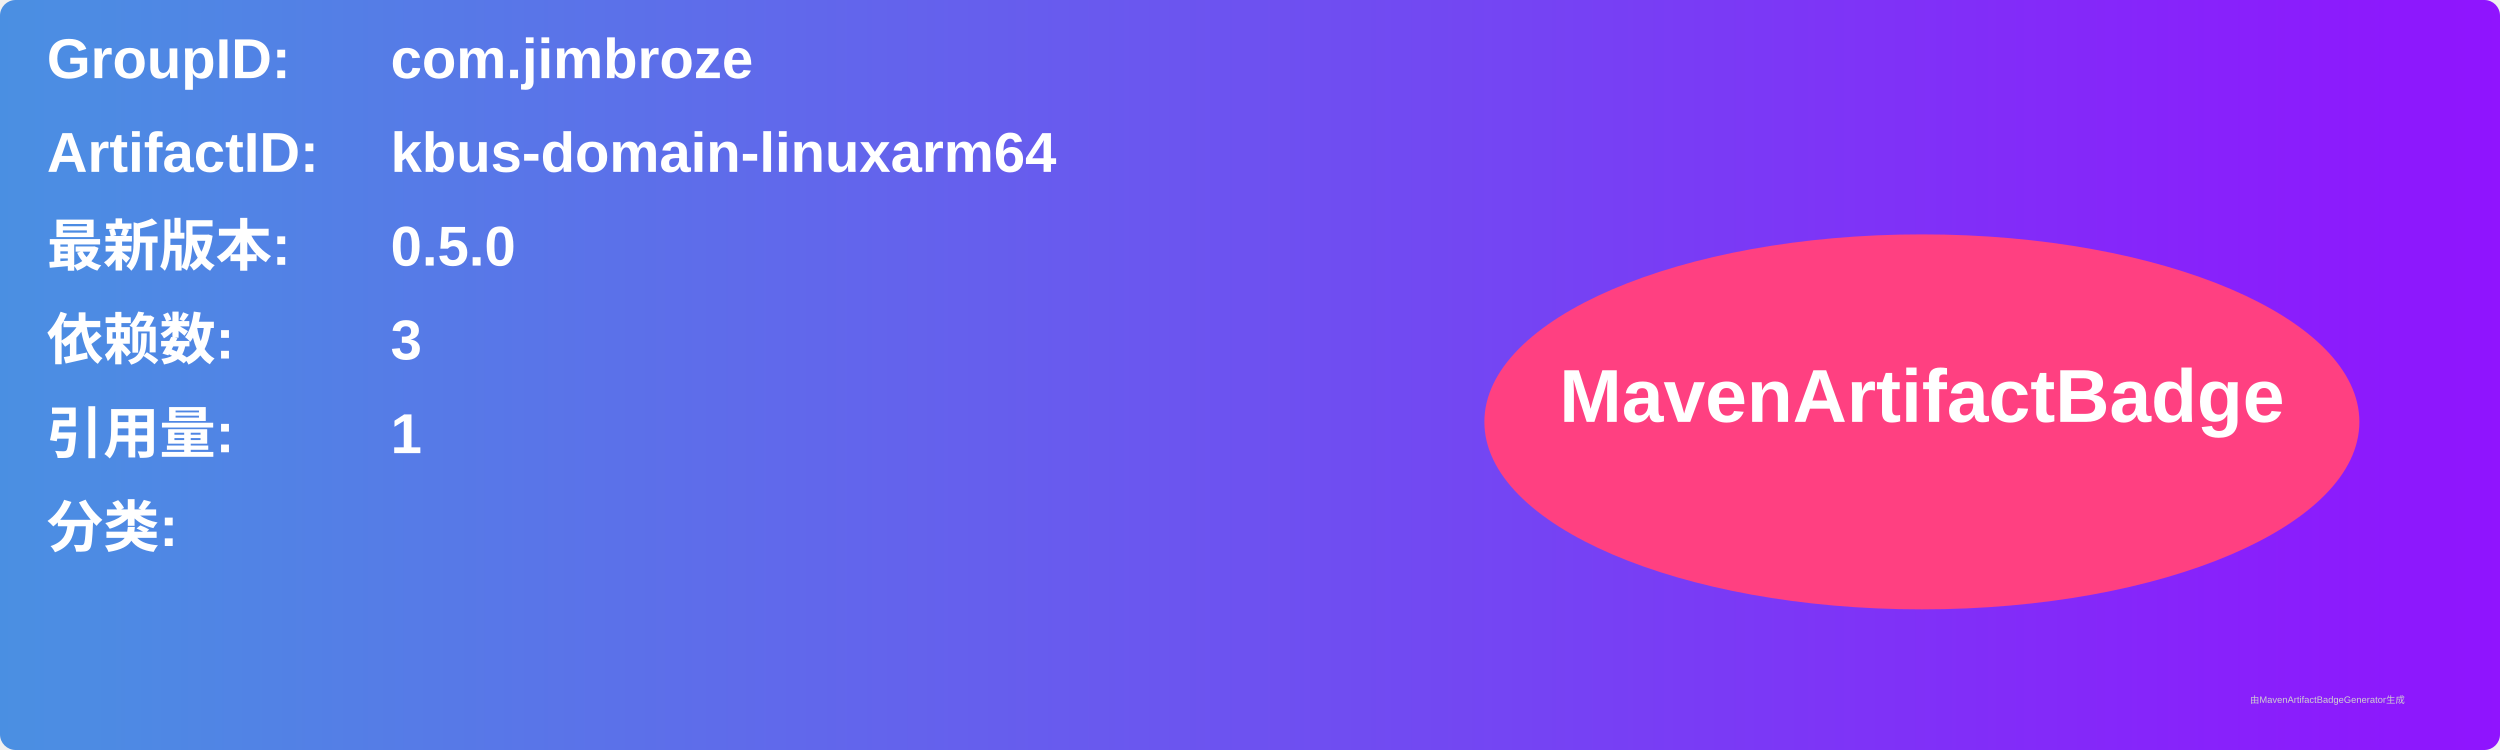
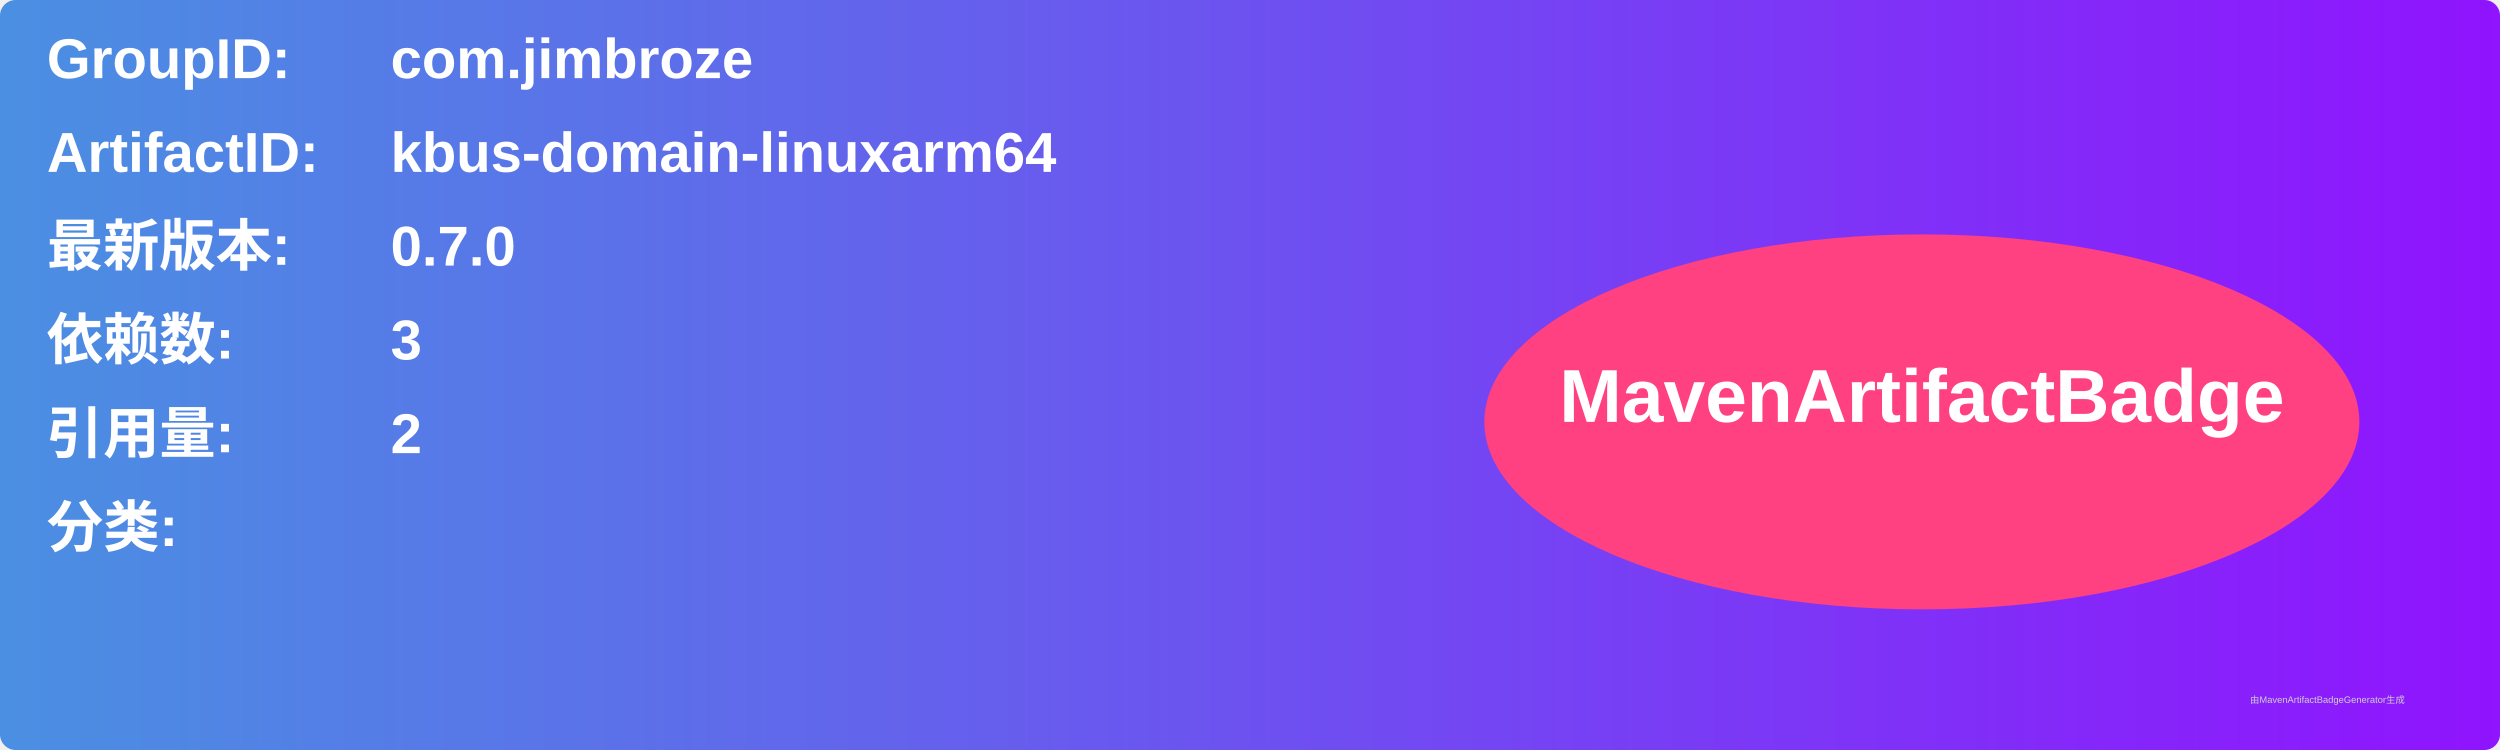
<svg xmlns="http://www.w3.org/2000/svg" width="800" height="240" viewBox="0 0 800 240">
  <linearGradient id="grad" x1="0%" y1="0%" x2="100%" y2="0%">
    <stop offset="0%" stop-color="#4a90e2" />
    <stop offset="100%" stop-color="#9013fe" />
  </linearGradient>
  <rect width="100%" height="100%" rx="5" ry="5" fill="url(#grad)" />
  <g transform="translate(15, 15)">
    <text x="0" y="10" font-family="Arial" font-size="18" fill="white" font-weight="bold" width="260">GroupID:</text>
    <text x="110" y="10" font-family="Arial" font-size="18" fill="white" font-weight="bold" width="460">com.jimbroze</text>
    <text x="0" y="40" font-family="Arial" font-size="18" fill="white" font-weight="bold" width="260">ArtifactID:</text>
    <text x="110" y="40" font-family="Arial" font-size="18" fill="white" font-weight="bold" width="460">kbus-domain-linuxarm64</text>
    <text x="0" y="70" font-family="Arial" font-size="18" fill="white" font-weight="bold">最新版本:</text>
    <text x="110" y="70" font-family="Arial" font-size="18" fill="white" font-weight="bold">
-       <tspan font-weight="bold">0.5.0</tspan>
+       <tspan font-weight="bold">0.7.0</tspan>
    </text>
    <text x="0" y="100" font-family="Arial" font-size="18" fill="white" font-weight="bold">依赖数: </text>
    <text x="110" y="100" font-family="Arial" font-size="18" fill="white">
      <tspan font-weight="bold">3</tspan>
    </text>
    <text x="0" y="130" font-family="Arial" font-size="18" fill="white" font-weight="bold">引用量: </text>
    <text x="110" y="130" font-family="Arial" font-size="18" fill="white">
-       <tspan font-weight="bold">1</tspan>
+       <tspan font-weight="bold">2</tspan>
    </text>
    <text x="0" y="160" font-family="Arial" font-size="18" fill="white" font-weight="bold">分类:</text>
    <text x="10" y="190" font-family="Arial" font-size="10" fill="white">
      <tspan font-weight="bold" />
    </text>
    <ellipse cx="600" cy="120" rx="140" ry="60" fill="#ff4081" />
    <text x="600" y="120" text-anchor="middle" font-family="Arial" font-size="24" fill="white" font-weight="bold">MavenArtifactBadge</text>
  </g>
  <text x="720" y="225" font-family="Arial" font-size="3" fill="#d0d0d0">由MavenArtifactBadgeGenerator生成</text>
</svg>
